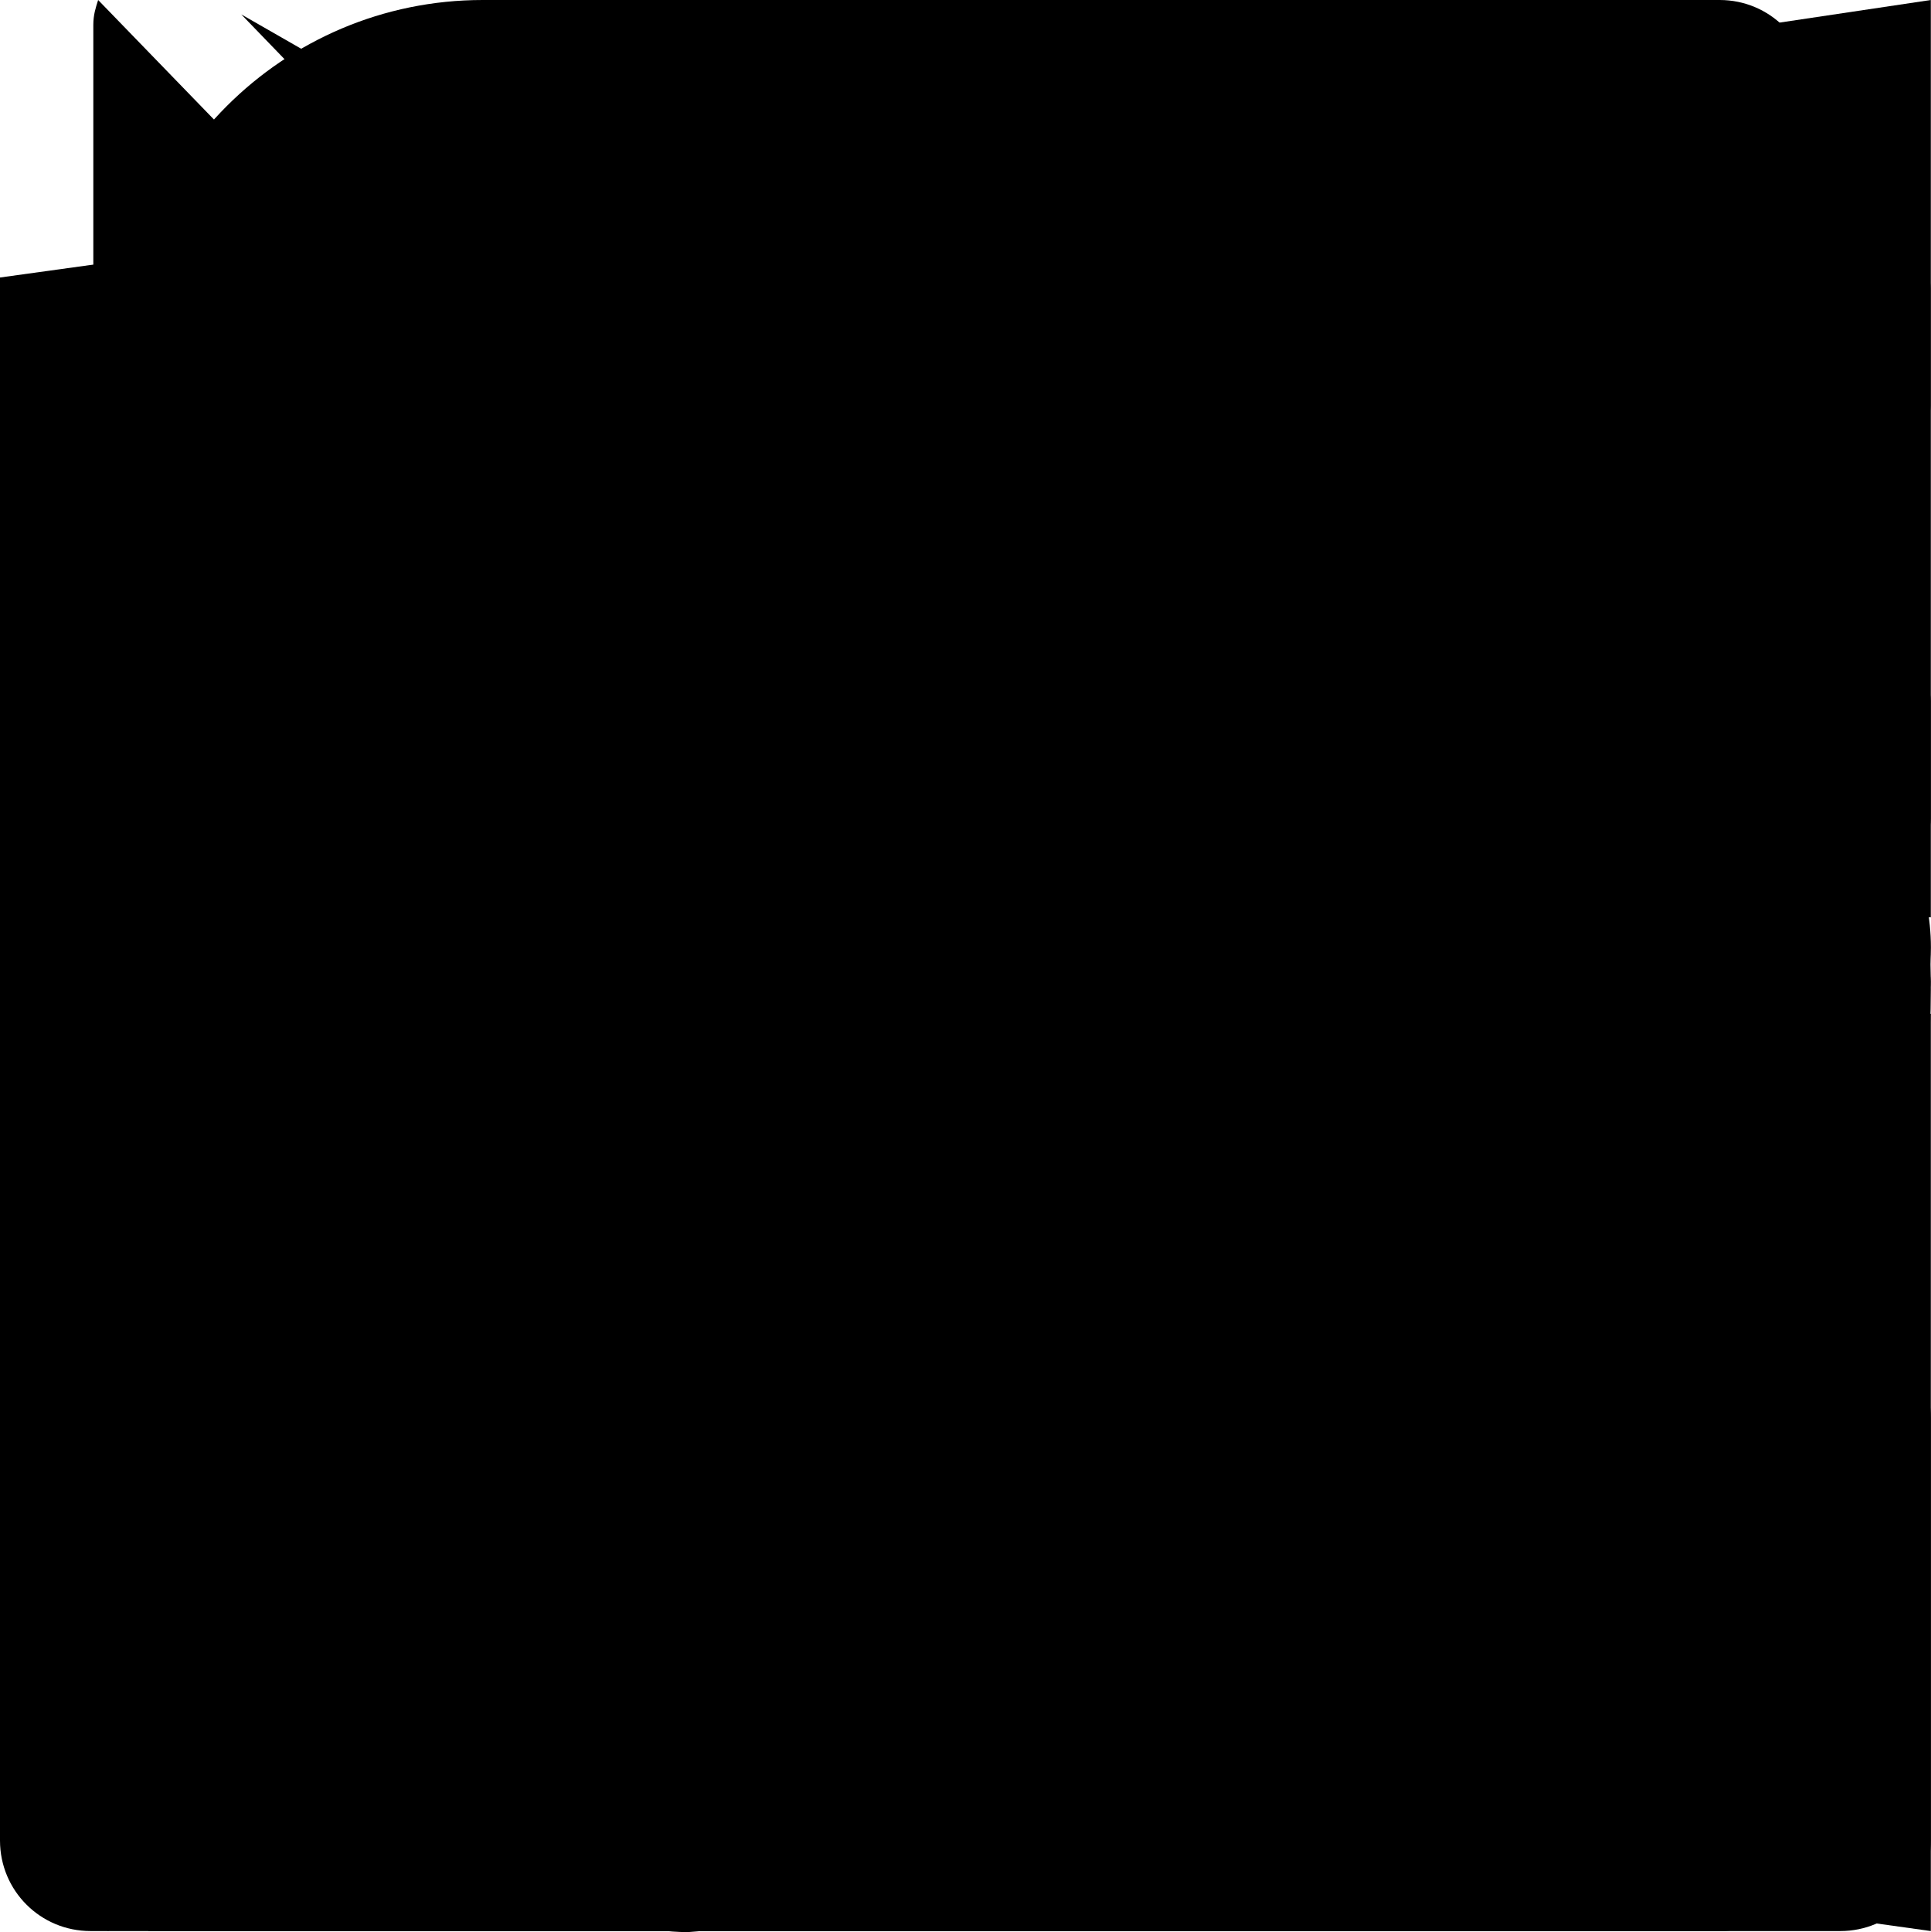
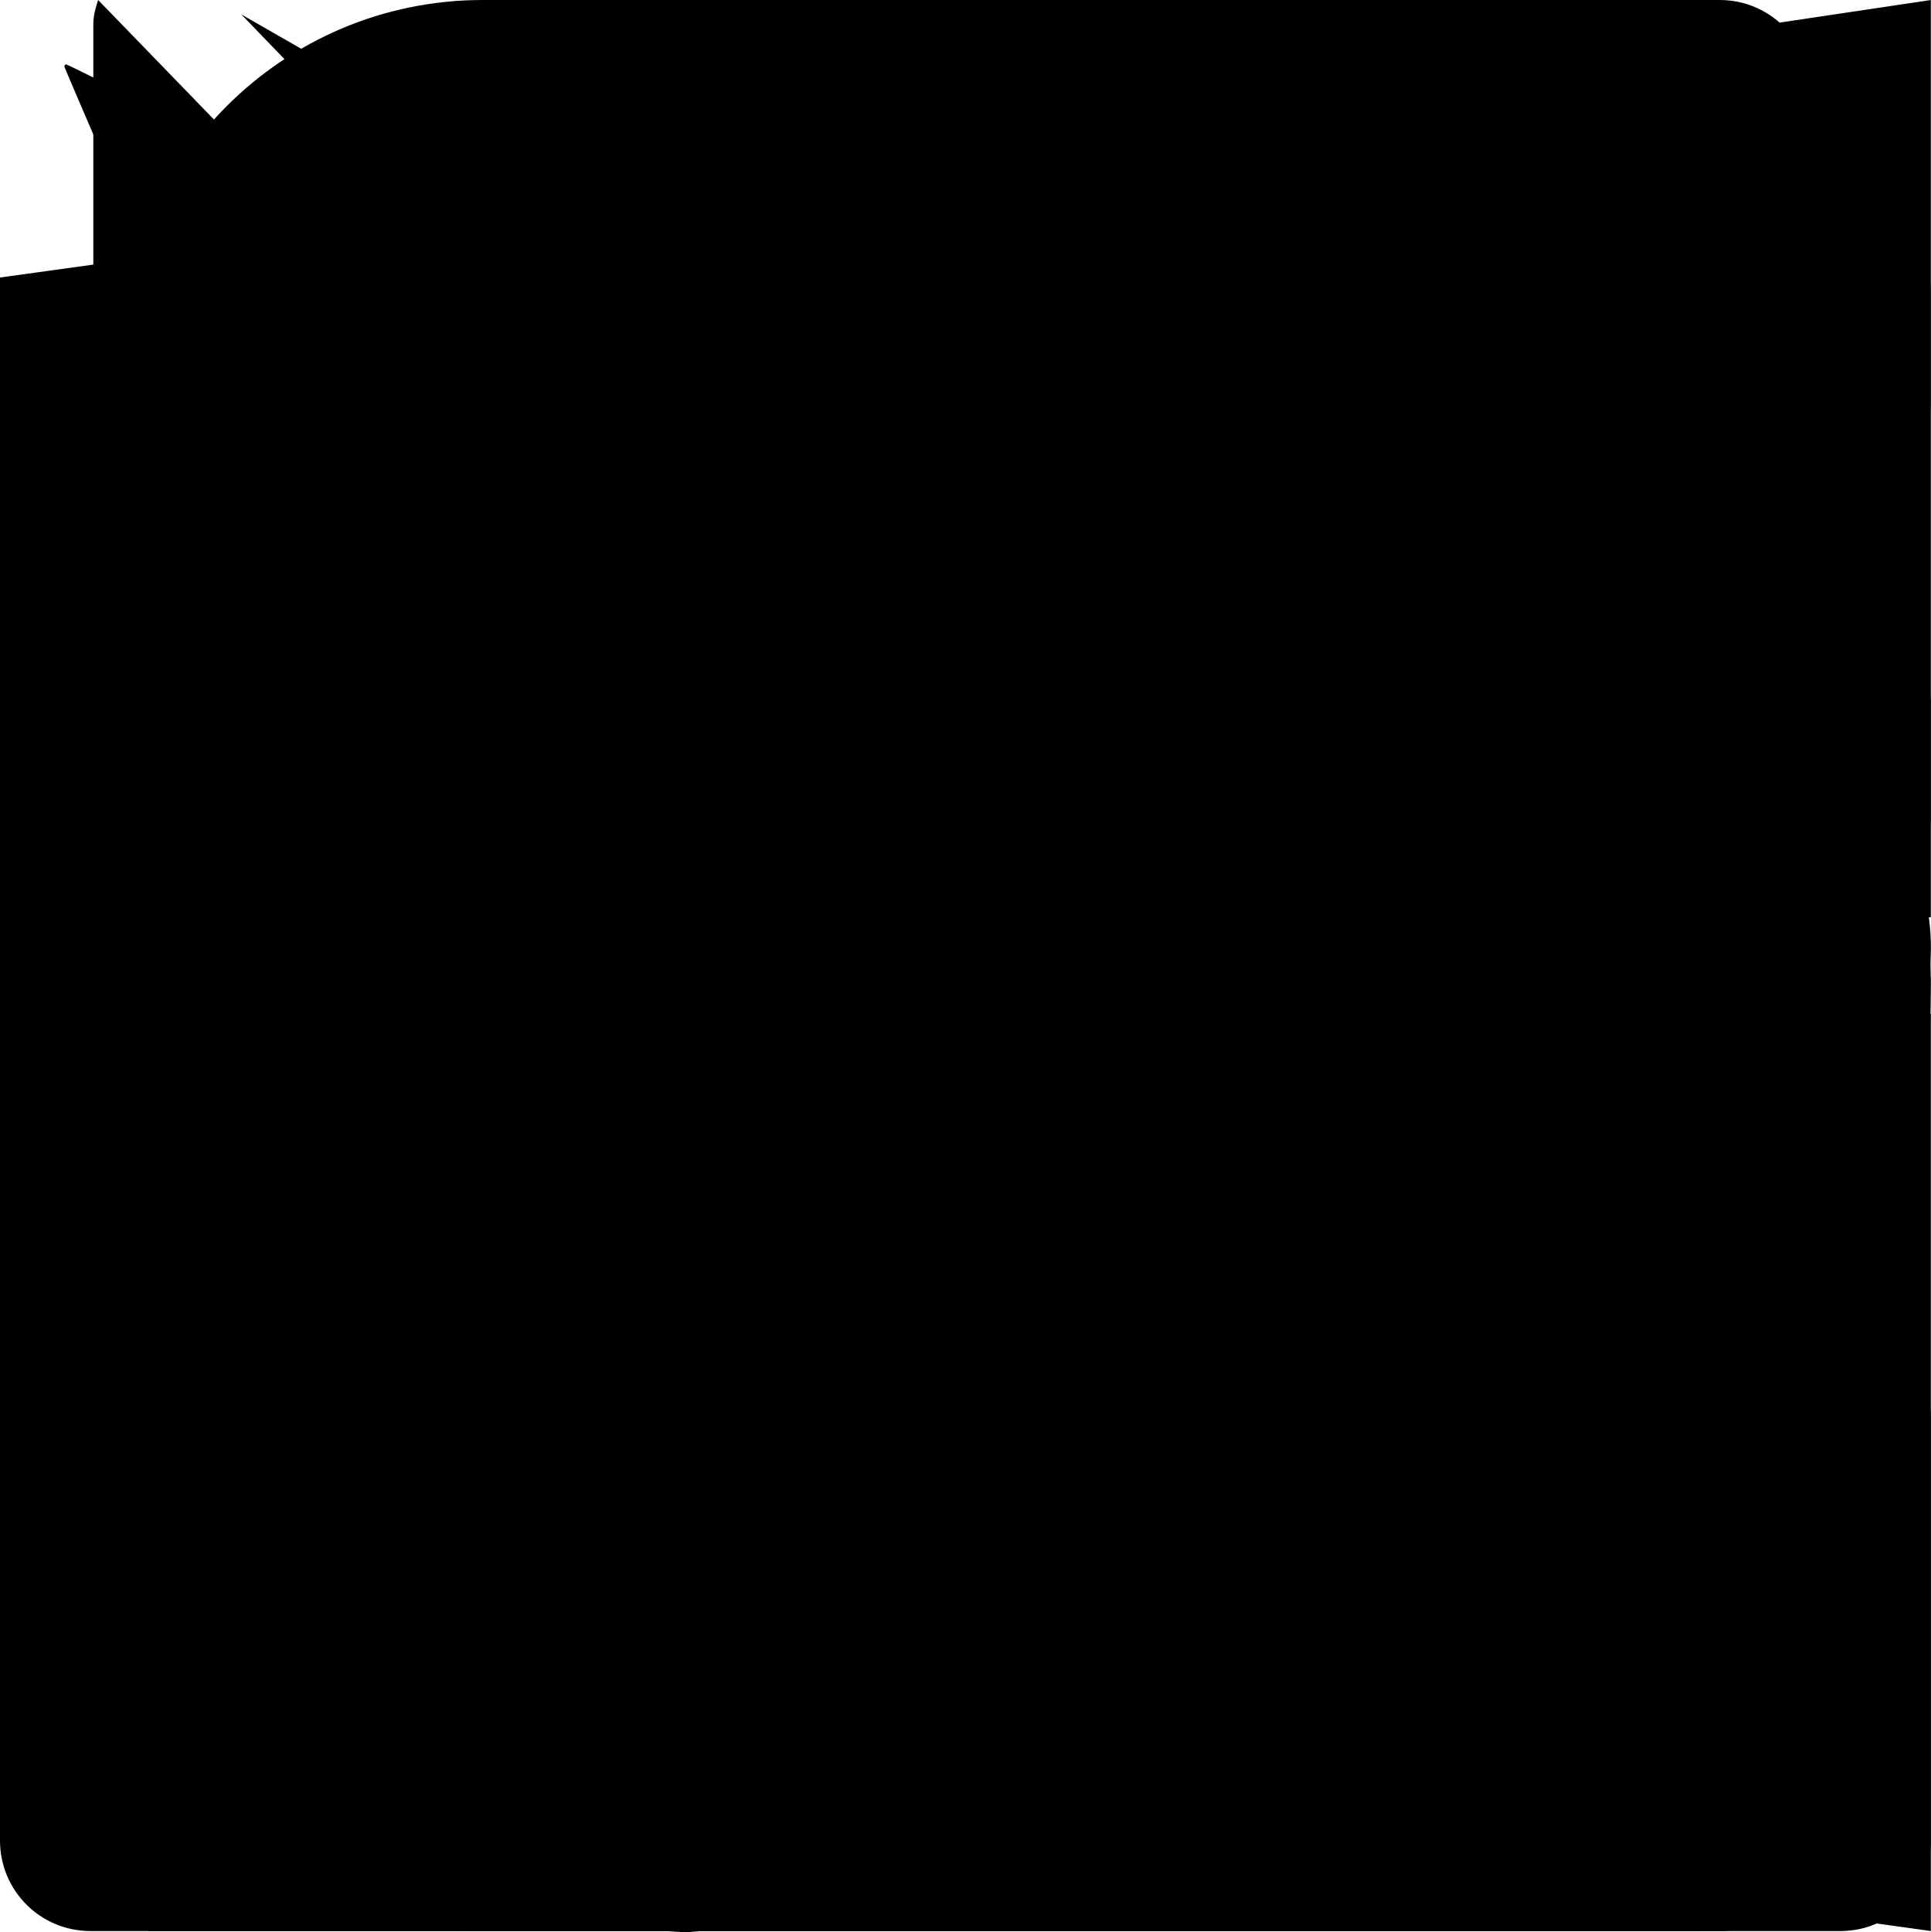
<svg xmlns="http://www.w3.org/2000/svg" version="1.1">
  <path id="amazon" class="svg_path" d="M.045 18.02c.072-.116.187-.124.348-.022 3.636 2.11 7.594 3.166 11.87 3.166 2.852 0 5.668-.533 8.447-1.595l.315-.14c.138-.06.234-.1.293-.13.226-.088.39-.046.525.13.12.174.09.336-.12.48-.256.19-.6.41-1.006.654-1.244.743-2.64 1.316-4.185 1.726-1.53.406-3.045.61-4.516.61-2.265 0-4.41-.396-6.435-1.187-2.02-.794-3.82-1.91-5.43-3.35-.1-.074-.15-.15-.15-.22 0-.047.02-.09.05-.13zm6.565-6.218c0-1.005.247-1.863.743-2.577.495-.71 1.17-1.25 2.04-1.615.796-.335 1.756-.575 2.912-.72.39-.046 1.033-.103 1.92-.174v-.37c0-.93-.105-1.558-.3-1.875-.302-.43-.78-.65-1.44-.65h-.182c-.48.046-.896.196-1.246.46-.35.27-.575.63-.675 1.096-.06.3-.206.465-.435.51l-2.52-.315c-.248-.06-.372-.18-.372-.39 0-.046.007-.09.022-.15.247-1.29.855-2.25 1.82-2.88.976-.616 2.1-.975 3.39-1.05h.54c1.65 0 2.957.434 3.888 1.29.135.15.27.3.405.48.12.165.224.314.283.45.075.134.15.33.195.57.06.254.105.42.135.51.03.104.062.3.076.615.01.313.02.493.02.553v5.28c0 .376.06.72.165 1.036.105.313.21.54.315.674l.51.674c.09.136.136.256.136.36 0 .12-.06.226-.18.314-1.2 1.05-1.86 1.62-1.963 1.71-.165.135-.375.15-.63.045-.195-.166-.375-.332-.526-.496l-.31-.347c-.06-.074-.166-.21-.317-.42l-.3-.435c-.81.886-1.603 1.44-2.4 1.665-.494.15-1.093.227-1.83.227-1.11 0-2.04-.343-2.76-1.034-.72-.69-1.08-1.665-1.08-2.94l-.05-.076zm3.753-.438c0 .566.14 1.02.425 1.364.285.34.675.512 1.155.512.045 0 .106-.007.195-.02.09-.016.134-.023.166-.023.614-.16 1.08-.553 1.424-1.178.165-.28.285-.58.36-.91.09-.32.12-.59.135-.8.015-.195.015-.54.015-1.005v-.54c-.84 0-1.484.06-1.92.18-1.275.36-1.92 1.17-1.92 2.43l-.035-.02zm9.162 7.027c.03-.06.075-.11.132-.17.362-.243.714-.41 1.05-.5.55-.133 1.09-.222 1.612-.24.14-.012.28 0 .41.03.65.06 1.05.168 1.172.33.063.09.09.228.09.39v.15c0 .51-.14 1.11-.415 1.8-.278.69-.664 1.248-1.156 1.68-.073.06-.14.09-.197.09-.03 0-.06 0-.09-.012-.09-.044-.107-.12-.064-.24.54-1.26.806-2.143.806-2.64 0-.15-.03-.27-.087-.344-.145-.166-.55-.257-1.224-.257-.243 0-.533.016-.87.046-.363.045-.7.09-1 .135-.09 0-.148-.014-.18-.044-.03-.03-.036-.047-.02-.077 0-.017.006-.03.02-.063v-.06z" />
  <path id="apple" class="svg_path" d="M7.078 23.55c-.473-.316-.893-.703-1.244-1.15-.383-.463-.738-.95-1.064-1.454-.766-1.12-1.365-2.345-1.78-3.636-.5-1.502-.743-2.94-.743-4.347 0-1.57.34-2.94 1.002-4.09.49-.9 1.22-1.653 2.1-2.182.85-.53 1.84-.82 2.84-.84.35 0 .73.05 1.13.15.29.08.64.21 1.07.37.55.21.85.34.95.37.32.12.59.17.8.17.16 0 .39-.05.645-.13.145-.05.42-.14.81-.31.386-.14.692-.26.935-.35.37-.11.728-.21 1.05-.26.39-.06.777-.08 1.148-.05.71.05 1.36.2 1.94.42 1.02.41 1.843 1.05 2.457 1.96-.26.16-.5.346-.725.55-.487.43-.9.94-1.23 1.505-.43.77-.65 1.64-.644 2.52.015 1.083.29 2.035.84 2.86.387.6.904 1.114 1.534 1.536.31.21.582.355.84.45-.12.375-.252.74-.405 1.1-.347.807-.76 1.58-1.25 2.31-.432.63-.772 1.1-1.03 1.41-.402.48-.79.84-1.18 1.097-.43.285-.935.436-1.452.436-.35.015-.7-.03-1.034-.127-.29-.095-.576-.202-.856-.323-.293-.134-.596-.248-.905-.34-.38-.1-.77-.148-1.164-.147-.4 0-.79.05-1.16.145-.31.088-.61.196-.907.325-.42.175-.695.29-.855.34-.324.096-.656.154-.99.175-.52 0-1.004-.15-1.486-.45zm6.854-18.46c-.68.34-1.326.484-1.973.436-.1-.646 0-1.31.27-2.037.24-.62.56-1.18 1-1.68.46-.52 1.01-.95 1.63-1.26.66-.34 1.29-.52 1.89-.55.08.68 0 1.35-.25 2.07-.228.64-.568 1.23-1 1.76-.435.52-.975.95-1.586 1.26z" />
  <path id="download" class="svg_path" d="M10.125 0h3.75c.623 0 1.125.502 1.125 1.125v7.875h4.111c.834 0 1.252 1.008.661 1.598L12.642 17.733c-.352.352-.928.352-1.28 0L4.223 10.598c-.591-.591-.173-1.598.661-1.598H9V1.125c0-.623.502-1.125 1.125-1.125zm13.875 17.625v5.25c0 .623-.502 1.125-1.125 1.125H1.125c-.623 0-1.125-.502-1.125-1.125V17.625c0-.623.502-1.125 1.125-1.125h6.877l2.297 2.297c.942.942 2.461.942 3.403 0l2.297-2.297H22.875c.623 0 1.125.502 1.125 1.125zm-5.812 4.125c0-.516-.422-.937-.937-.937s-.937.422-.937.938 .422.938 .938.938 .938-.422.938-.937zm3 0c0-.516-.422-.937-.937-.937s-.937.422-.937.938 .422.938 .938.938 .938-.422.938-.937z" />
  <path id="github" class="svg_path" d="M12 .297c-6.63 0-12 5.373-12 12 0 5.303 3.438 9.8 8.205 11.385.6.113.82-.258.82-.577 0-.285-.01-1.04-.015-2.04-3.338.724-4.042-1.61-4.042-1.61C4.422 18.07 3.633 17.7 3.633 17.7c-1.087-.744.084-.729.084-.729 1.205.084 1.838 1.236 1.838 1.236 1.07 1.835 2.809 1.305 3.495.998.108-.776.417-1.305.76-1.605-2.665-.3-5.466-1.332-5.466-5.93 0-1.31.465-2.38 1.235-3.22-.135-.303-.54-1.523.105-3.176 0 0 1.005-.322 3.3 1.23.96-.267 1.98-.399 3-.405 1.02.006 2.04.138 3 .405 2.28-1.552 3.285-1.23 3.285-1.23.645 1.653.24 2.873.12 3.176.765.84 1.23 1.91 1.23 3.22 0 4.61-2.805 5.625-5.475 5.92.42.36.81 1.096.81 2.22 0 1.606-.015 2.896-.015 3.286 0 .315.21.69.825.57C20.565 22.092 24 17.592 24 12.297c0-6.627-5.373-12-12-12" />
  <path id="playstore" class="svg_path" d="M1.22 0c-.03.093-.06.185-.06.308v23.229c0 .217.061.34.184.463l11.415-12.093L1.22 0zm12.309 12.708l2.951 3.045-4.213 2.4s-5.355 3.044-8.308 4.739l9.57-10.184zm.801-.831l3.166 3.292c.496-.276 4.371-2.492 4.924-2.8.584-.338.525-.8.029-1.046-.459-.255-4.334-2.475-4.92-2.835l-3.203 3.392.004-.003zm-.803-.8l2.984-3.169-4.259-2.431S5.309 1.505 2.999.179l10.53 10.898h-.002z" />
  <path id="home" class="svg_path" d="M20.331 14.354V20.325c0 .554-.446 1-1 1H14.498c-.275 0-.5-.225-.5-.5V16.158c0-.275-.225-.5-.5-.5h-3c-.275 0-.5.225-.5.5v4.667c0 .275-.225.5-.5.5H4.665c-.554 0-1-.446-1-1V14.354c0-.15.067-.292.183-.388l7.833-6.45c.183-.15.45-.15.637 0l7.833 6.45c.113.096 .179.238 .179.388zm3.483-2.538L20.331 8.946V3.175c0-.275-.225-.5-.5-.5h-2.333c-.275 0-.5.225-.5.5V6.2l-3.729-3.071c-.737-.608-1.804-.608-2.542 0L.181 11.817c-.212.175-.242.492-.067.704l1.063 1.292c.175.213 .492.242 .704.067l9.8-8.071c.183-.15.45-.15.637 0l9.8 8.071c.213.175 .529.146 .704-.067l1.063-1.292c.175-.217.142-.529-.071-.704z" />
  <path id="sourceforge" class="svg_path" d="M2.43 11.361c0-.372.303-.705.675-.705h6.968c.271-.003.486-.219.486-.488V8.713c0-.27-.219-.487-.488-.487H2.43C1.088 8.227 0 9.314 0 10.654v2.695c0 1.342 1.086 2.431 2.426 2.431h5.021c.372 0 .676.331.676.706v1.282c0 .371-.304.707-.676.707H.486c-.271 0-.485.217-.485.486v1.453c0 .268.216.486.485.486H8.13c1.34 0 2.426-1.087 2.426-2.427v-2.697c0-1.34-1.086-2.428-2.427-2.428H3.104c-.372 0-.675-.334-.675-.704v-1.283zm21.088-3.13h-5.024V5.525h5.02c.266 0 .483-.217.483-.486V3.585c0-.271-.215-.486-.484-.486h-5.019c-1.34 0-2.427 1.087-2.427 2.427v2.706H13.74c-.27 0-.484.218-.484.485v1.459c0 .268.216.484.483.484h2.325v7.953c0 .24.099.284.303.284.488 0 2.124-.91 2.124-1.688v-6.551h5.024c.266 0 .484-.218.484-.484v-1.46c0-.266-.219-.483-.484-.483h.003z" />
  <path id="wiki" class="svg_path" d="M22.5 16.875V1.125c0-.623-.502-1.125-1.125-1.125H6C3.516 0 1.5 2.016 1.5 4.5v15c0 2.484 2.016 4.5 4.5 4.5h15.375c.623 0 1.125-.502 1.125-1.125v-.75c0-.352-.164-.67-.417-.877-.197-.722-.197-2.78 0-3.502.253-.202.417-.52.417-.872zM7.5 6.281c0-.155.127-.281.281-.281h9.938c.155 0 .281.127 .281.281v.938c0 .155-.127.281-.281.281H7.781c-.155 0-.281-.127-.281-.281v-.937zm0 3c0-.155.127-.281.281-.281h9.938c.155 0 .281.127 .281.281v.938c0 .155-.127.281-.281.281H7.781c-.155 0-.281-.127-.281-.281v-.937zm11.878 11.719H6c-.83 0-1.5-.67-1.5-1.5 0-.825.675-1.5 1.5-1.5h13.378c-.089.802-.089 2.198 0 3z" />
  <path id="windows" class="svg_path" d="M0 3.449L9.75 2.1v9.451H0m10.949-9.602L24 0v11.4H10.949M0 12.6h9.75v9.451L0 20.699M10.949 12.6H24V24l-12.9-1.801" />
  <path id="alternativeto" class="svg_path" d="M10.664 3.548c-1.58.136-2.686.614-3.005 1.303-.103.211-.112.3-.112.914 0 .787.047 .938.356 1.111.258 .15.623 .141 1.284-.033 1.838-.473 3.389-.408 4.031.173 .281.253 .408.478 .497.9 .098.469 .103.459-.202.492-1.003.117-2.208.384-3.014.666-2.93 1.017-4.406 3.056-4.406 6.075 0 1.542.548 2.855 1.612 3.872.67 .633 1.481 1.055 2.419 1.256.609 .131 1.767.122 2.297-.023.516-.136 1.167-.45 1.519-.722l.277-.22.127 .248c.089.183 .173.272 .328.361 .206.113 .239.117 1.27.131 .708.009 1.13-.005 1.266-.037.258-.07.53-.338.6-.586.07-.262.07-11.081 0-11.672-.272-2.213-1.664-3.6-4.064-4.055-.872-.164-2.213-.23-3.08-.155zm3.108 10.045c-.014 1.636-.023 1.725-.122 2.006-.131.361-.277.605-.506.825-.652.633-1.903.572-2.475-.127-.427-.525-.591-1.359-.431-2.236.248-1.369 1.12-2.095 3.122-2.602l.398-.098.014 .258c.009.145 .009 1.031 0 1.973z" />
  <path id="reddit" class="svg_path" d="M2.204 14.049c-.06.276-.091.56-.091.847 0 3.443 4.402 6.249 9.814 6.249 5.41 0 9.812-2.804 9.812-6.249 0-.274-.029-.546-.082-.809l-.015-.032c-.021-.055-.029-.11-.029-.165-.302-1.175-1.117-2.241-2.296-3.103-.045-.016-.088-.039-.126-.07-.026-.02-.045-.042-.067-.064-1.792-1.234-4.356-2.008-7.196-2.008-2.815 0-5.354.759-7.146 1.971-.014.018-.029.033-.049.049-.039.033-.084.06-.13.075-1.206.862-2.042 1.937-2.354 3.123 0 .058-.014.114-.037.171l-.008.015zm9.773 5.441c-1.794 0-3.057-.389-3.863-1.197-.173-.174-.173-.457 0-.632.176-.165.46-.165.635 0 .63.629 1.685.943 3.228.943 1.542 0 2.591-.3 3.219-.929.165-.164.45-.164.629 0 .165.18.165.465 0 .645-.809.808-2.065 1.198-3.862 1.198l.014-.028zm-3.606-7.573c-.914 0-1.677.765-1.677 1.677 0 .91.763 1.65 1.677 1.65s1.651-.74 1.651-1.65c0-.912-.739-1.677-1.651-1.677zm7.233 0c-.914 0-1.678.765-1.678 1.677 0 .91.764 1.65 1.678 1.65s1.651-.74 1.651-1.65c0-.912-.739-1.677-1.651-1.677zm4.548-1.595c1.037.833 1.8 1.821 2.189 2.904.45-.336.719-.864.719-1.449 0-1.002-.815-1.816-1.818-1.816-.399 0-.778.129-1.09.363v-.002zM2.711 9.963c-1.003 0-1.817.816-1.817 1.818 0 .543.239 1.048.644 1.389.401-1.079 1.172-2.053 2.213-2.876-.302-.21-.663-.329-1.039-.329v-.002zm9.217 12.079c-5.906 0-10.709-3.205-10.709-7.142 0-.275.023-.544.068-.809C.494 13.598 0 12.729 0 11.777c0-1.496 1.227-2.713 2.725-2.713.674 0 1.303.246 1.797.682 1.856-1.191 4.357-1.941 7.112-1.992l1.812-5.524.404.095s.016 0 .016.002l4.223.993c.344-.798 1.138-1.36 2.065-1.36 1.229 0 2.231 1.004 2.231 2.234 0 1.232-1.003 2.234-2.231 2.234s-2.23-1.004-2.23-2.23l-3.851-.912-1.467 4.477c2.65.105 5.047.854 6.844 2.021.494-.464 1.144-.719 1.833-.719 1.498 0 2.718 1.213 2.718 2.711 0 .987-.54 1.886-1.378 2.365.029.255.059.494.059.749-.015 3.938-4.806 7.143-10.72 7.143l-.034.009zm8.179-19.187c-.74 0-1.34.599-1.34 1.338 0 .738.6 1.34 1.34 1.34.732 0 1.33-.6 1.33-1.334 0-.733-.598-1.332-1.347-1.332l.017-.012z" />
  <path id="stackoverflow" class="svg_path" d="M18.986 21.865v-6.404h2.134V24H1.844v-8.539h2.13v6.404h15.012zM6.111 19.731H16.85v-2.137H6.111v2.137zm.259-4.852l10.48 2.189.451-2.07-10.478-2.187-.453 2.068zm1.359-5.056l9.705 4.53.903-1.95-9.706-4.53-.902 1.936v.014zm2.715-4.785l8.217 6.855 1.359-1.62-8.216-6.853-1.35 1.617-.01.001zM15.751 0l-1.746 1.294 6.405 8.604 1.746-1.294L15.749 0h.002z" />
  <path id="goodreads" class="svg_path" d="M19.525 15.977V.49h-2.059v2.906h-.064c-.211-.455-.481-.891-.842-1.307-.36-.412-.767-.777-1.232-1.094-.466-.314-.962-.561-1.519-.736C13.256.09 12.669 0 12.038 0c-1.21 0-2.3.225-3.246.67-.947.447-1.743 1.057-2.385 1.83-.642.773-1.133 1.676-1.47 2.711-.336 1.037-.506 2.129-.506 3.283 0 1.199.141 2.326.425 3.382.286 1.057.737 1.976 1.368 2.762.631.78 1.412 1.397 2.375 1.833.961.436 2.119.661 3.471.661 1.248 0 2.33-.315 3.262-.946s1.638-1.473 2.119-2.525h.061v2.284c0 2.044-.421 3.607-1.264 4.705-.84 1.081-2.224 1.638-4.146 1.638-.572 0-1.128-.061-1.669-.181-.542-.12-1.036-.315-1.487-.57-.437-.271-.827-.601-1.143-1.038-.316-.435-.526-.961-.632-1.593H5.064c.067.887.315 1.654.737 2.3.424.646.961 1.172 1.602 1.593.641.406 1.367.706 2.172.902.811.194 1.639.3 2.494.3 1.383 0 2.541-.195 3.486-.555.947-.376 1.714-.902 2.301-1.608.601-.708 1.021-1.549 1.293-2.556.27-1.007.42-2.134.42-3.367l-.044.062zm-7.484-.557c-.955 0-1.784-.189-2.479-.571-.697-.38-1.277-.882-1.732-1.503-.467-.621-.797-1.332-1.022-2.139s-.332-1.633-.332-2.484c0-.871.105-1.725.301-2.563.21-.84.54-1.587.992-2.24.451-.652 1.037-1.182 1.728-1.584s1.533-.605 2.51-.605 1.803.209 2.495.621c.676.415 1.247.959 1.683 1.634.436.677.751 1.429.947 2.255.195.826.285 1.656.285 2.482 0 .852-.12 1.678-.345 2.484-.226.807-.572 1.518-1.038 2.139-.465.621-1.021 1.123-1.698 1.503-.676.382-1.458.571-2.359.571h.064z" />
  <path id="delphipraxis" class="svg_path" d="M3.301 5.558.603 18.442H5.147C6.289 18.442 7.136 18.378 7.687 18.249 8.66 18.015 9.453 17.651 10.069 17.159 10.871 16.526 11.537 15.674 12.064 14.602 12.288 14.148 12.465 13.666 12.595 13.157L11.488 18.442H14.142L15.171 13.529H16.867C18.009 13.529 18.789 13.5 19.205 13.442 19.92 13.342 20.488 13.198 20.91 13.011 21.332 12.817 21.724 12.536 22.088 12.167 22.457 11.798 22.767 11.306 23.019 10.69 23.271 10.075 23.397 9.442 23.397 8.792 23.397 8.089 23.239 7.485 22.923 6.981 22.606 6.472 22.176 6.108 21.631 5.892 21.092 5.669 20.356 5.558 19.424 5.558H14.186L12.739 12.468C12.822 11.97 12.864 11.448 12.864 10.901 12.864 10.257 12.796 9.665 12.662 9.126 12.527 8.581 12.333 8.101 12.081 7.685 11.835 7.269 11.539 6.914 11.194 6.621 10.854 6.322 10.473 6.091 10.051 5.927 9.635 5.763 9.16 5.654 8.627 5.602 8.358 5.572 7.74 5.558 6.773 5.558H3.301zM16.392 7.676H18.291C19.152 7.676 19.706 7.723 19.952 7.817 20.204 7.904 20.397 8.048 20.532 8.247 20.673 8.446 20.743 8.701 20.743 9.012 20.743 9.475 20.608 9.899 20.338 10.286 20.069 10.673 19.7 10.954 19.231 11.13 18.762 11.306 17.828 11.394 16.428 11.394H15.61L16.392 7.676zM5.498 7.685H7.037C7.816 7.685 8.358 7.737 8.662 7.843 9.096 7.995 9.459 8.303 9.752 8.766 10.051 9.223 10.201 9.908 10.201 10.822 10.201 11.895 10.022 12.826 9.664 13.617 9.307 14.408 8.868 15.041 8.346 15.516 7.983 15.844 7.581 16.069 7.142 16.192 6.708 16.31 6.005 16.368 5.033 16.368H3.688L5.498 7.685z" />
+   <path id="pdf" class="svg_path" d="M23.598 15.368c-.71-.76-2.164-1.197-4.224-1.197-1.1 0-2.375.11-3.76.37-.782-.77-1.562-1.67-2.307-2.72-.53-.74-.993-1.52-1.42-2.29.813-2.54 1.206-4.61 1.206-6.1 0-1.672-.603-3.416-2.34-3.416-.533 0-1.066.325-1.35.8-.783 1.408-.43 4.493.917 7.54-.503 1.52-1.035 2.973-1.7 4.605-.578 1.376-1.244 2.794-1.923 4.096C2.793 18.64.267 20.49.03 21.94c-.104.547.074 1.05.457 1.45.133.11.636.545 1.48.545 2.59 0 5.32-4.28 6.707-6.86 1.065-.36 2.13-.687 3.193-1.015 1.168-.323 2.34-.583 3.405-.765 2.735 2.504 5.146 2.9 6.358 2.9 1.492 0 2.024-.617 2.203-1.122.28-.65.07-1.37-.252-1.74l.02.04zm-1.385 1.054c-.104.544-.638.906-1.386.906-.21 0-.39-.037-.603-.072-1.36-.325-2.633-1.016-3.903-2.106 1.25-.214 2.31-.25 2.98-.25.74 0 1.38.032 1.81.144.49.106 1.27.435 1.095 1.38h.02zm-7.523-1.707c-.92.19-1.914.414-2.944.693-.816.223-1.666.474-2.52.77.463-.902.854-1.774 1.208-2.603.428-1.02.78-2.07 1.135-3.046.35.61.74 1.23 1.13 1.78.64.87 1.31 1.7 1.98 2.42v-.02zM10.04 1.23c.145-.29.43-.436.678-.436.745 0 .887.868.887 1.56 0 1.168-.354 2.942-.96 4.967-1.062-2.82-1.135-5.18-.603-6.09zM6.138 18.127C4.328 21.17 2.59 23.06 1.525 23.06c-.21 0-.387-.075-.53-.183-.214-.216-.32-.472-.248-.76.213-1.09 2.236-2.613 5.392-3.99z" />
+   <path id="arrow_right" class="svg_path" d="M.823.8C.882.8 23.222 12 23.2 12.018 23.125 12.081.817 23.22.809 23.2.804 23.187 1.887 20.662 3.217 17.591L5.634 12.006 3.217 6.43C1.888 3.364.8 .842.8 .827.8 .812.81 .8.823 .8z" />
+   <path id="arrow_left" class="svg_path" d="M23.177.8C23.118.8 .778 12 .8 12.018.875 12.081 23.183 23.22 23.191 23.2 23.196 23.187 22.113 20.662 20.783 17.591L18.366 12.006 20.783 6.43C22.112 3.364 23.2.842 23.2.827 23.2.812 23.19.8 23.177.8z" />
</svg>
